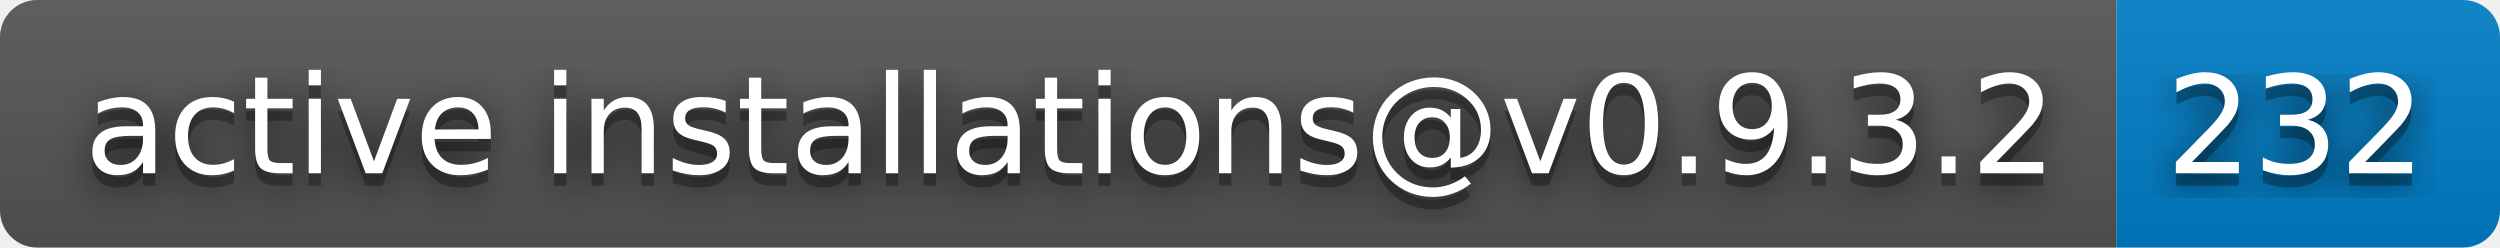
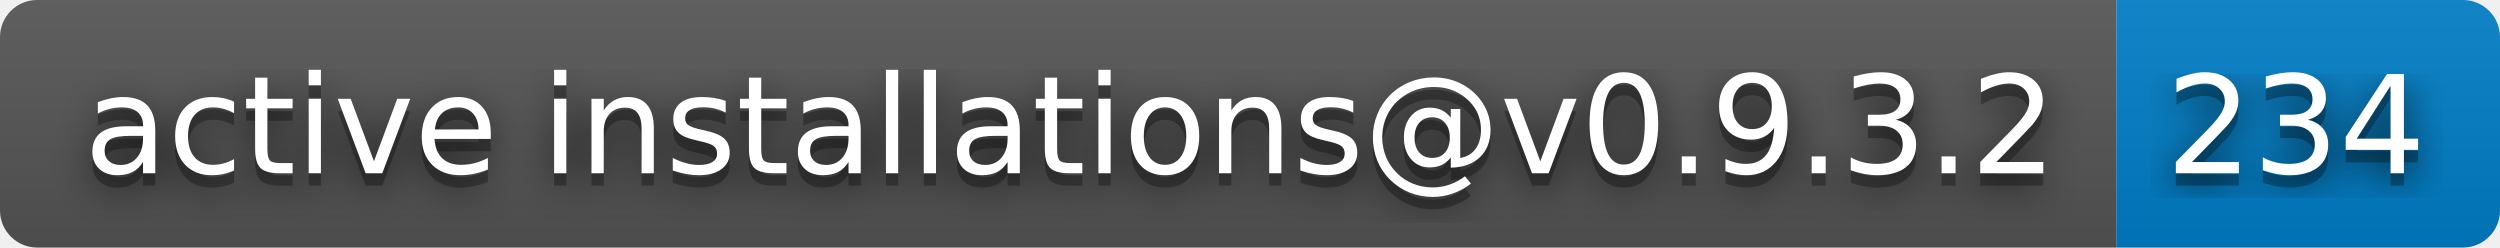
- <svg xmlns="http://www.w3.org/2000/svg" width="202" height="20" role="img" aria-label="active installations@v0.9.3.2: 232">
+ <svg xmlns="http://www.w3.org/2000/svg" width="202" height="20" role="img" aria-label="active installations@v0.9.3.2: 234">
  <filter id="blur">
    <feGaussianBlur in="SourceGraphic" stdDeviation="16" />
  </filter>
  <linearGradient id="s" x2="0" y2="100%">
    <stop offset="0" stop-color="#bbb" stop-opacity=".1" />
    <stop offset="1" stop-opacity=".1" />
  </linearGradient>
  <clipPath id="r">
    <rect width="202" height="20" rx="3" fill="#fff" />
  </clipPath>
  <g clip-path="url(#r)">
    <rect width="171" height="20" fill="#555" />
    <rect x="171" width="31" height="20" fill="#007ec6" />
    <rect width="202" height="20" fill="url(#s)" />
  </g>
  <g fill="#fff" text-anchor="middle" font-family="Verdana,Geneva,DejaVu Sans,sans-serif" text-rendering="geometricPrecision" font-size="110">
    <text aria-hidden="true" x="865" y="150" fill="#010101" fill-opacity=".80" filter="url(#blur)" transform="scale(.1)" textLength="1610">active installations@v0.9.3.2</text>
    <text aria-hidden="true" x="865" y="150" fill="#010101" fill-opacity=".3" transform="scale(.1)" textLength="1610">active installations@v0.9.3.2</text>
    <text x="865" y="140" transform="scale(.1)" fill="#fff" textLength="1610">active installations@v0.9.3.2</text>
-     <text aria-hidden="true" x="1855" y="150" fill="#010101" fill-opacity=".80" filter="url(#blur)" transform="scale(.1)" textLength="210">232</text>
-     <text aria-hidden="true" x="1855" y="150" fill="#010101" fill-opacity=".3" transform="scale(.1)" textLength="210">232</text>
-     <text x="1855" y="140" transform="scale(.1)" fill="#fff" textLength="210">232</text>
+     <text aria-hidden="true" x="1855" y="150" fill="#010101" fill-opacity=".80" filter="url(#blur)" transform="scale(.1)" textLength="210">234</text>
+     <text aria-hidden="true" x="1855" y="150" fill="#010101" fill-opacity=".3" transform="scale(.1)" textLength="210">234</text>
+     <text x="1855" y="140" transform="scale(.1)" fill="#fff" textLength="210">234</text>
  </g>
</svg>
